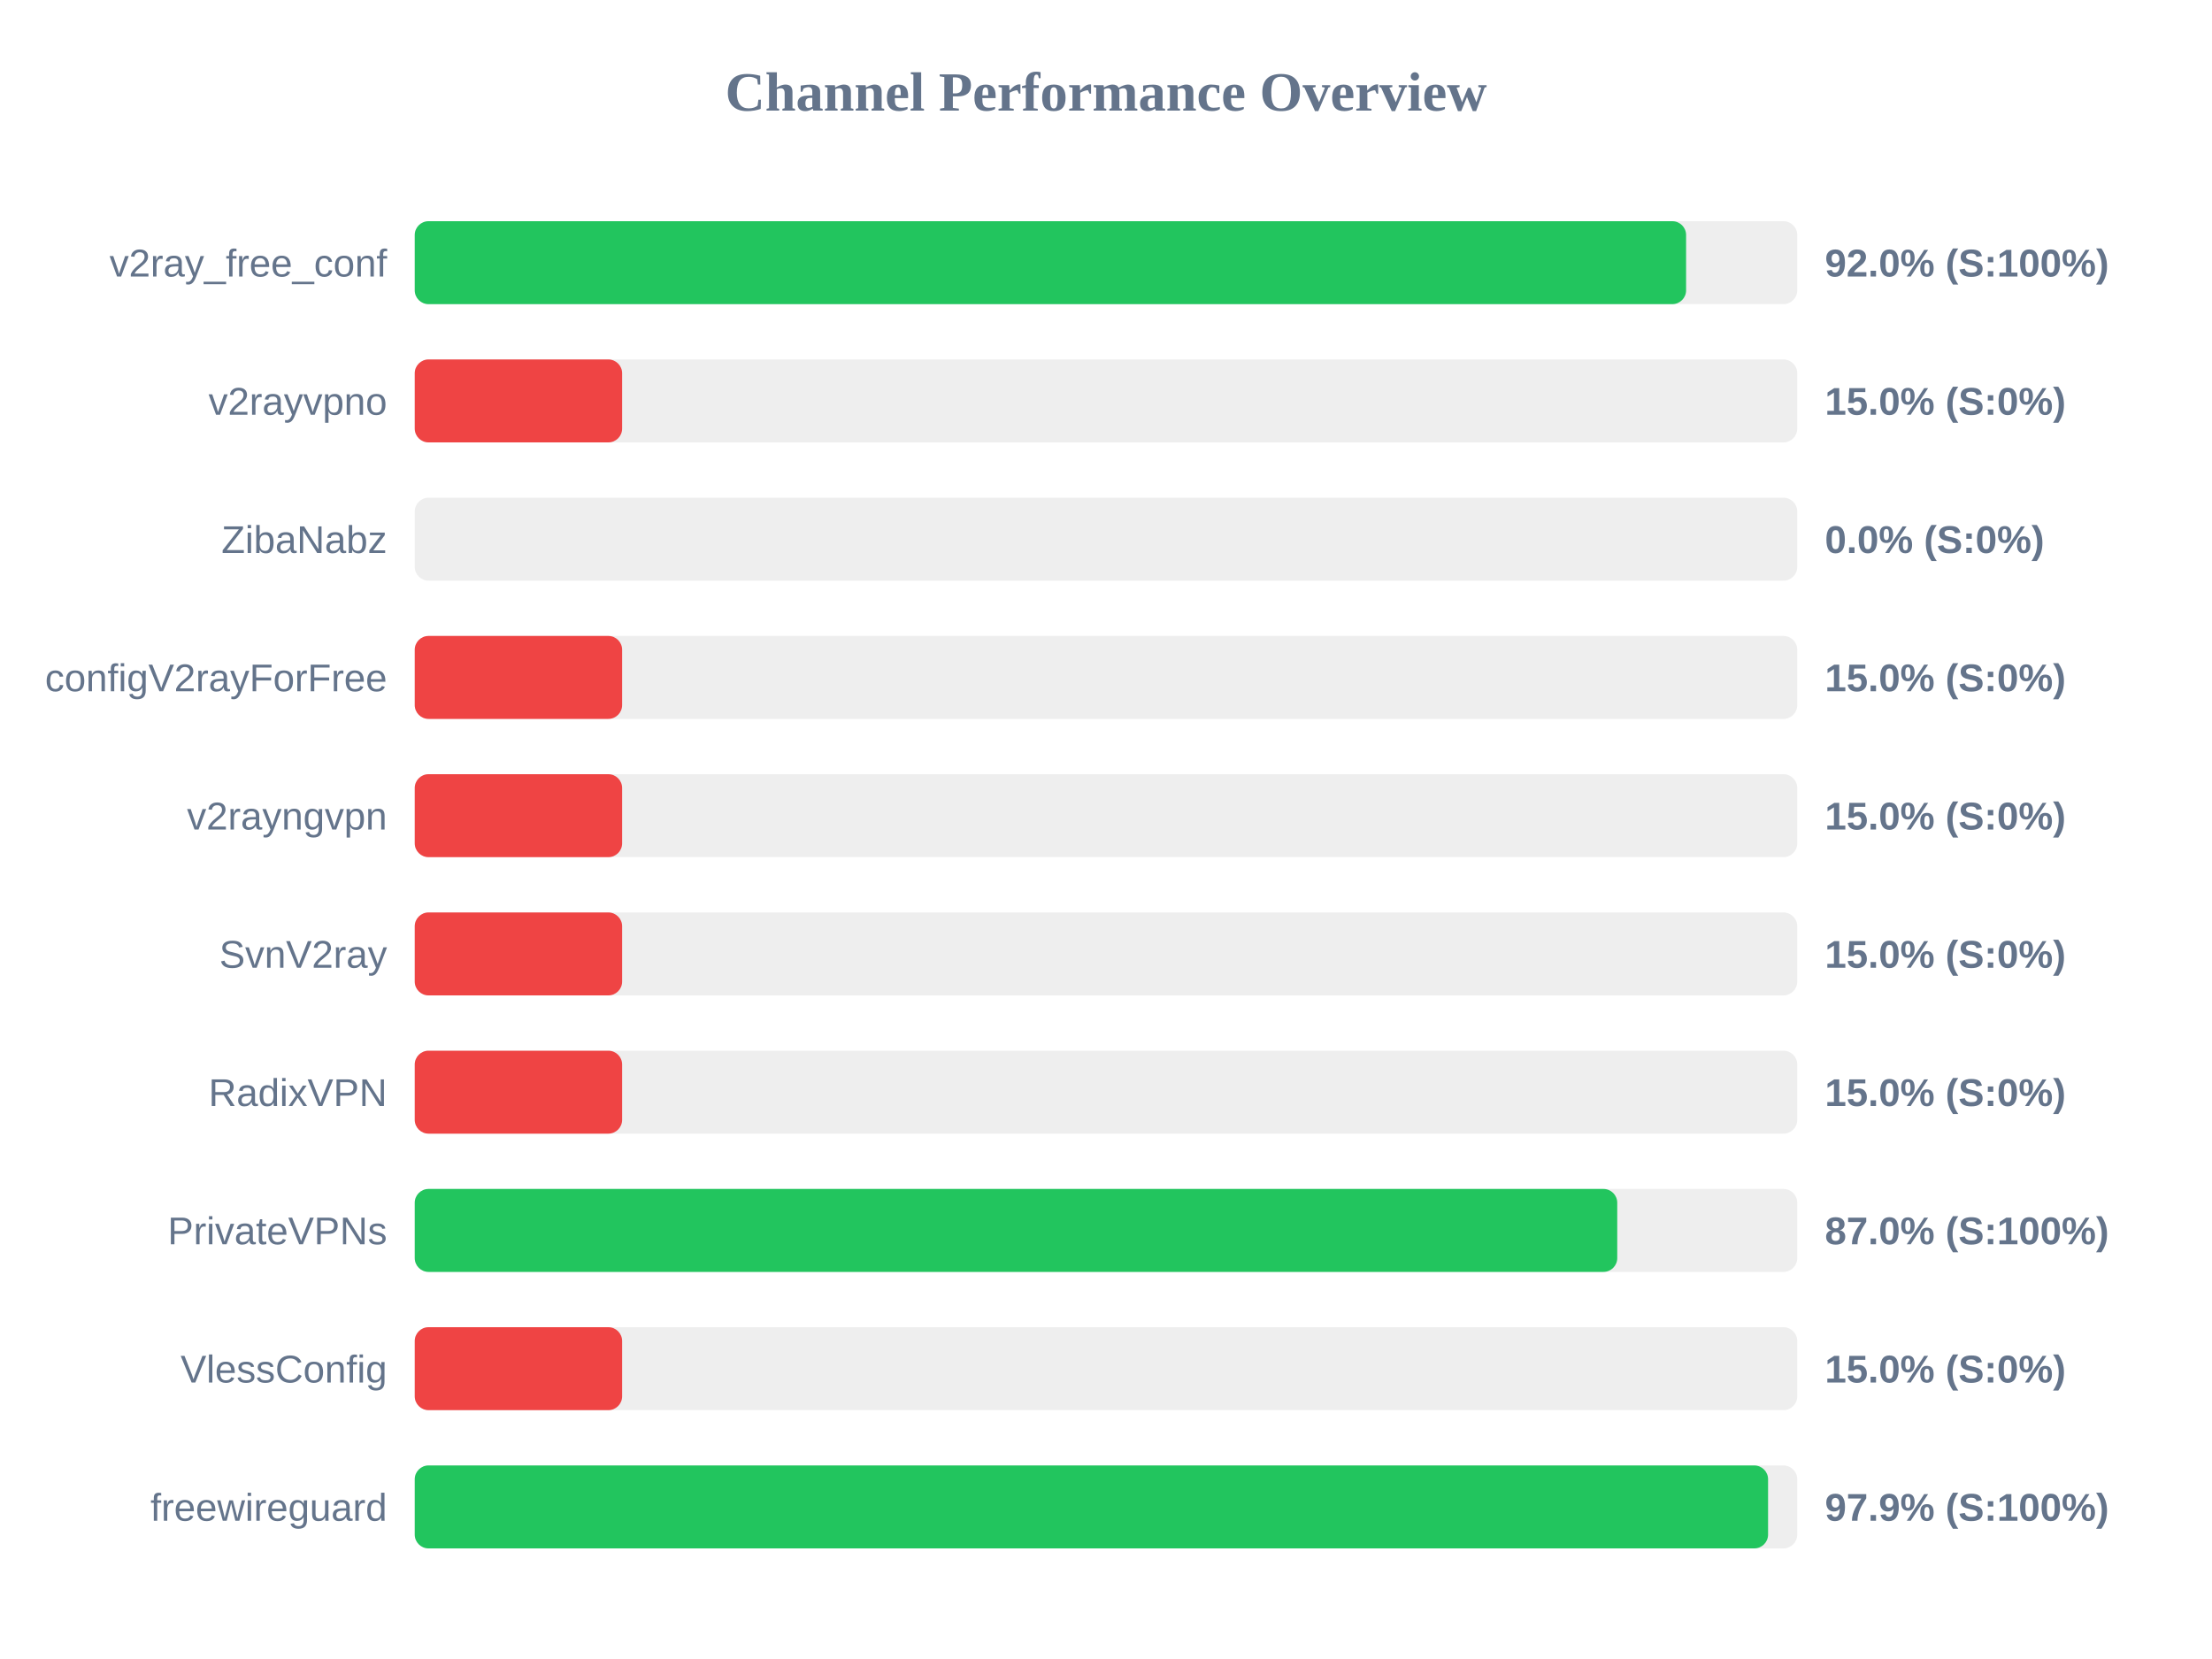
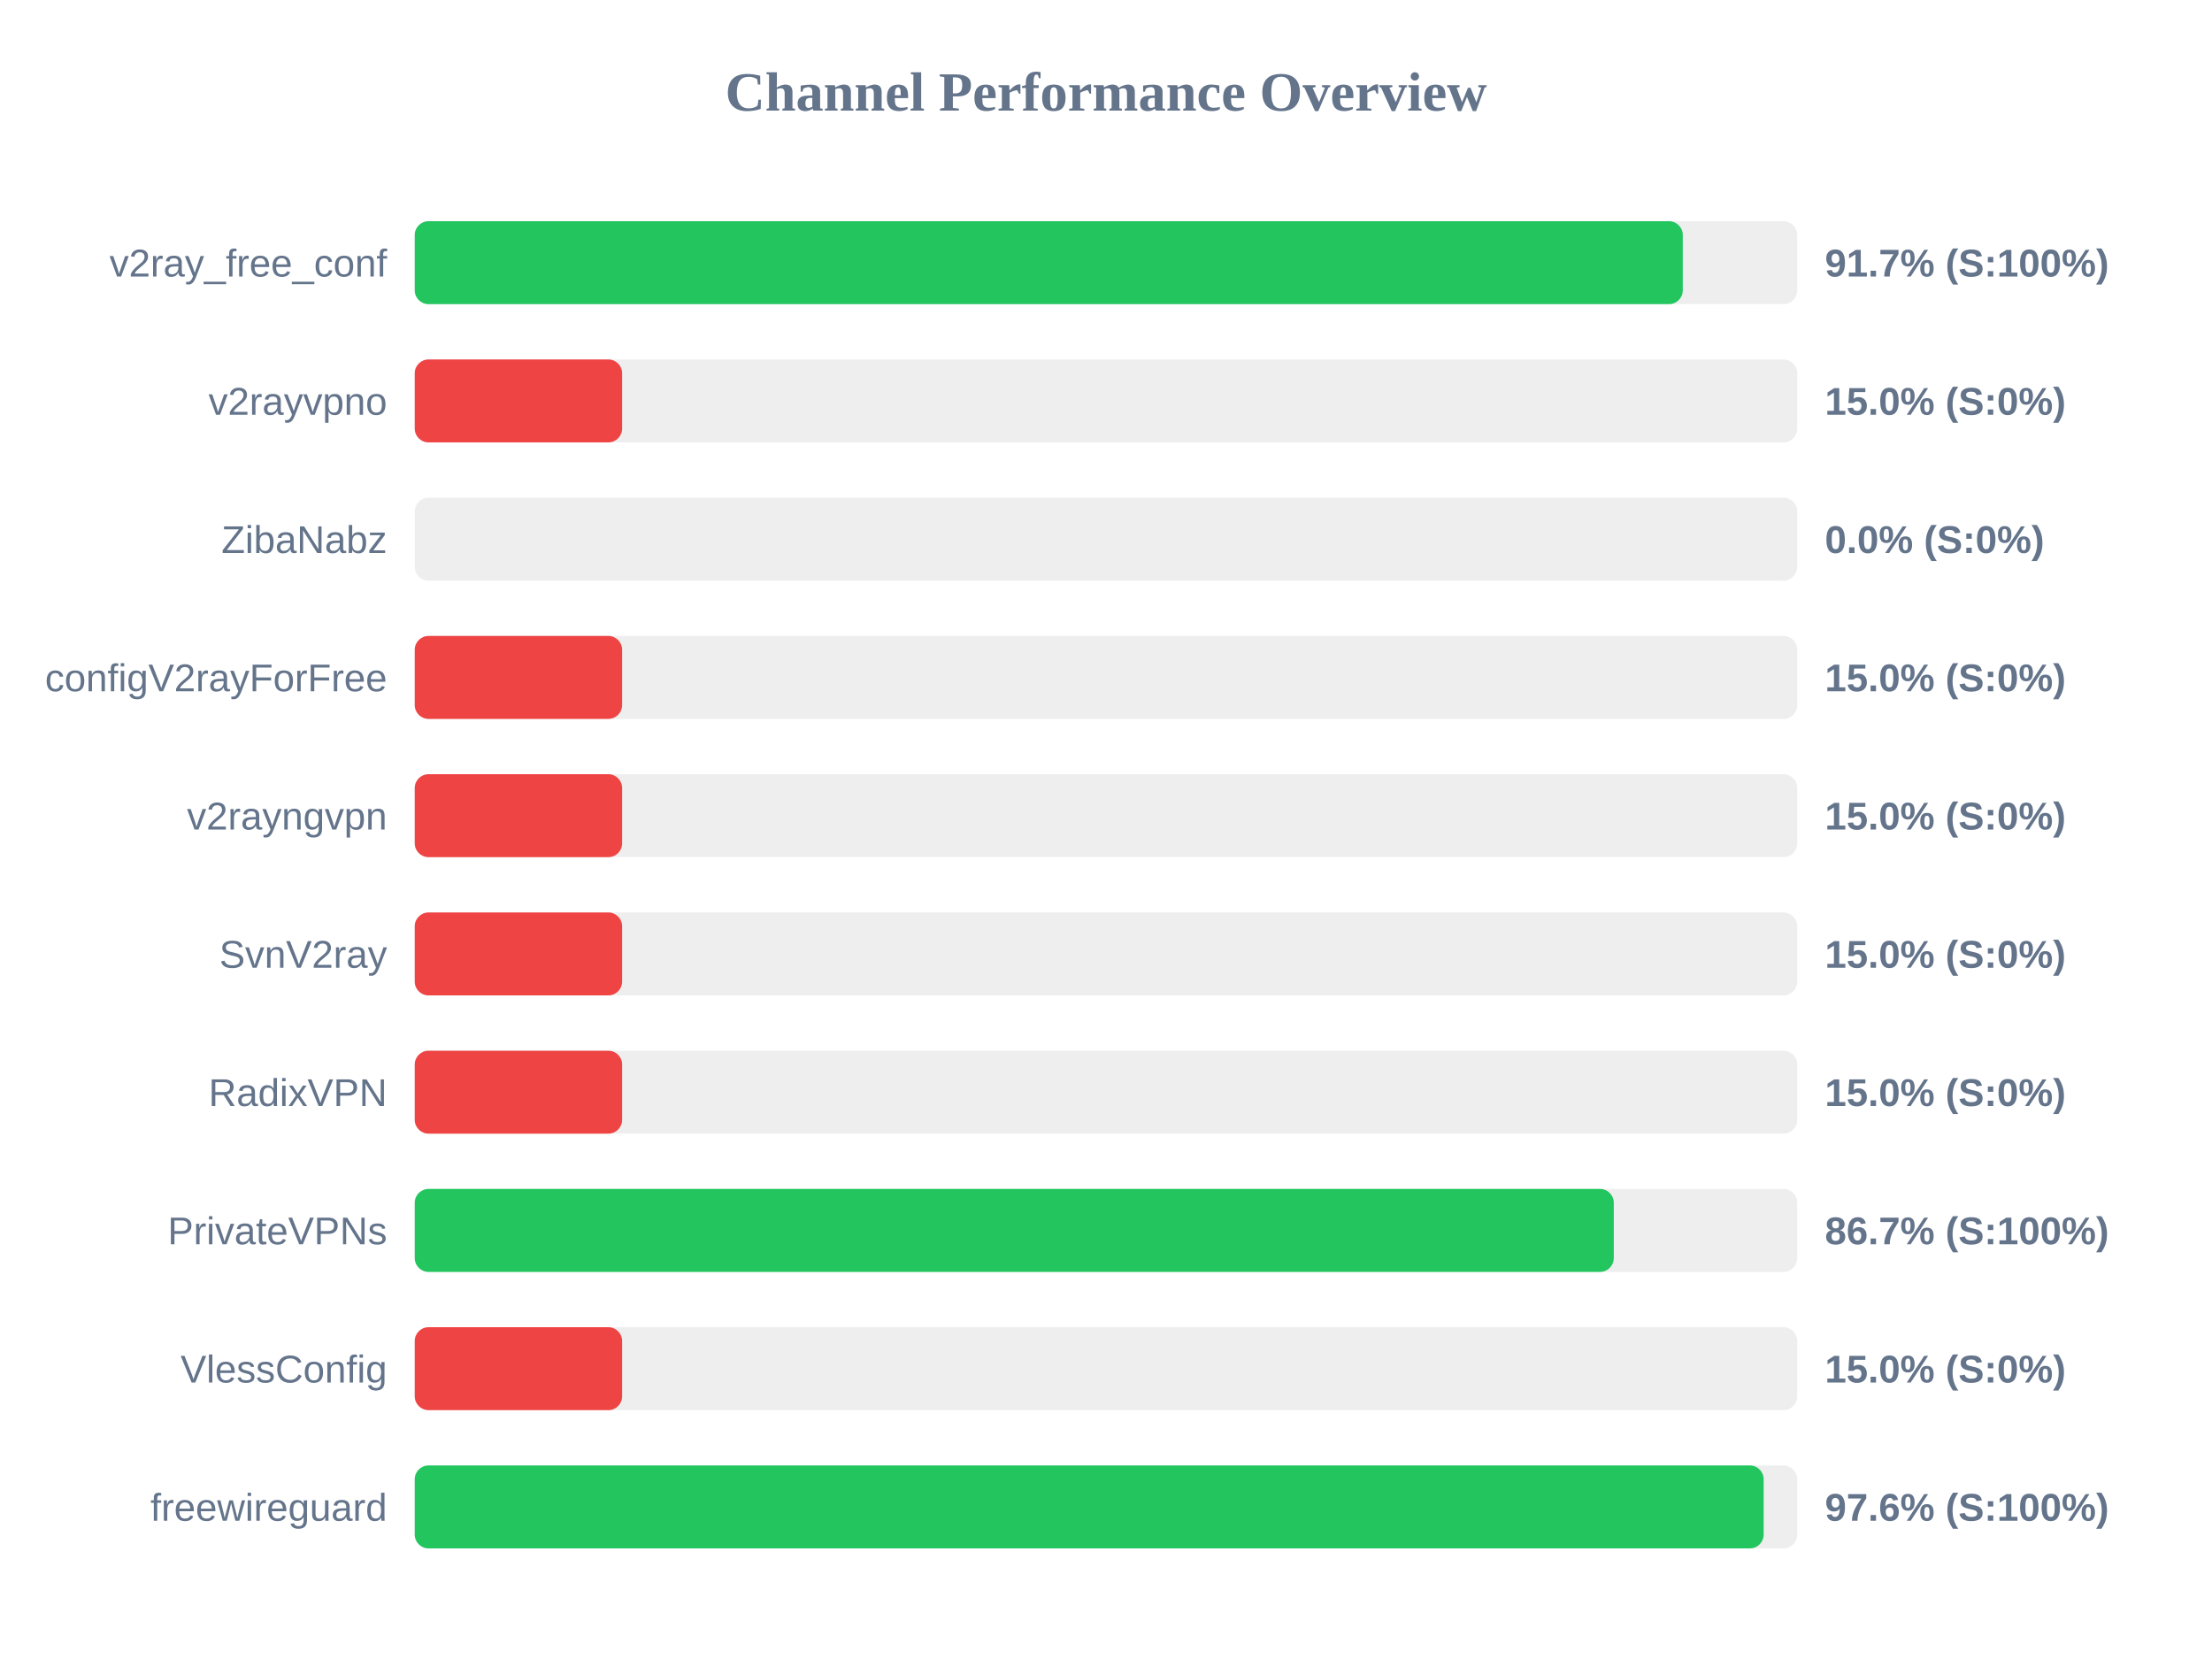
<svg xmlns="http://www.w3.org/2000/svg" width="800" height="600" version="1.1">
  <style>
        .row { font: 14px Arial; fill: #64748b; }
        .score { font: bold 14px Arial; fill: #64748b; }
    </style>
  <text x="400" y="40" text-anchor="middle" font-size="20px" font-weight="bold" fill="#64748b">Channel Performance Overview</text>
  <rect x="150" y="80" width="500" height="30" fill="#eee" rx="5" />
-   <rect x="150" y="80" width="459.8" height="30" fill="#22c55e" rx="5" />
+   <rect x="150" y="80" width="458.6" height="30" fill="#22c55e" rx="5" />
  <text x="140" y="100" text-anchor="end" class="row">v2ray_free_conf</text>
-   <text x="660" y="100" text-anchor="start" class="score">92.0% (S:100%)</text>
+   <text x="660" y="100" text-anchor="start" class="score">91.7% (S:100%)</text>
  <rect x="150" y="130" width="500" height="30" fill="#eee" rx="5" />
  <rect x="150" y="130" width="75.0" height="30" fill="#ef4444" rx="5" />
  <text x="140" y="150" text-anchor="end" class="row">v2rayvpno</text>
  <text x="660" y="150" text-anchor="start" class="score">15.0% (S:0%)</text>
  <rect x="150" y="180" width="500" height="30" fill="#eee" rx="5" />
  <rect x="150" y="180" width="0.0" height="30" fill="#ef4444" rx="5" />
  <text x="140" y="200" text-anchor="end" class="row">ZibaNabz</text>
  <text x="660" y="200" text-anchor="start" class="score">0.0% (S:0%)</text>
  <rect x="150" y="230" width="500" height="30" fill="#eee" rx="5" />
  <rect x="150" y="230" width="75.0" height="30" fill="#ef4444" rx="5" />
  <text x="140" y="250" text-anchor="end" class="row">configV2rayForFree</text>
  <text x="660" y="250" text-anchor="start" class="score">15.0% (S:0%)</text>
  <rect x="150" y="280" width="500" height="30" fill="#eee" rx="5" />
  <rect x="150" y="280" width="75.0" height="30" fill="#ef4444" rx="5" />
  <text x="140" y="300" text-anchor="end" class="row">v2rayngvpn</text>
  <text x="660" y="300" text-anchor="start" class="score">15.0% (S:0%)</text>
  <rect x="150" y="330" width="500" height="30" fill="#eee" rx="5" />
  <rect x="150" y="330" width="75.0" height="30" fill="#ef4444" rx="5" />
  <text x="140" y="350" text-anchor="end" class="row">SvnV2ray</text>
  <text x="660" y="350" text-anchor="start" class="score">15.0% (S:0%)</text>
  <rect x="150" y="380" width="500" height="30" fill="#eee" rx="5" />
  <rect x="150" y="380" width="75.0" height="30" fill="#ef4444" rx="5" />
  <text x="140" y="400" text-anchor="end" class="row">RadixVPN</text>
  <text x="660" y="400" text-anchor="start" class="score">15.0% (S:0%)</text>
  <rect x="150" y="430" width="500" height="30" fill="#eee" rx="5" />
-   <rect x="150" y="430" width="434.9" height="30" fill="#22c55e" rx="5" />
+   <rect x="150" y="430" width="433.65" height="30" fill="#22c55e" rx="5" />
  <text x="140" y="450" text-anchor="end" class="row">PrivateVPNs</text>
-   <text x="660" y="450" text-anchor="start" class="score">87.0% (S:100%)</text>
+   <text x="660" y="450" text-anchor="start" class="score">86.7% (S:100%)</text>
  <rect x="150" y="480" width="500" height="30" fill="#eee" rx="5" />
  <rect x="150" y="480" width="75.0" height="30" fill="#ef4444" rx="5" />
  <text x="140" y="500" text-anchor="end" class="row">VlessConfig</text>
  <text x="660" y="500" text-anchor="start" class="score">15.0% (S:0%)</text>
  <rect x="150" y="530" width="500" height="30" fill="#eee" rx="5" />
-   <rect x="150" y="530" width="489.45" height="30" fill="#22c55e" rx="5" />
+   <rect x="150" y="530" width="487.85" height="30" fill="#22c55e" rx="5" />
  <text x="140" y="550" text-anchor="end" class="row">freewireguard</text>
-   <text x="660" y="550" text-anchor="start" class="score">97.9% (S:100%)</text>
+   <text x="660" y="550" text-anchor="start" class="score">97.6% (S:100%)</text>
</svg>
